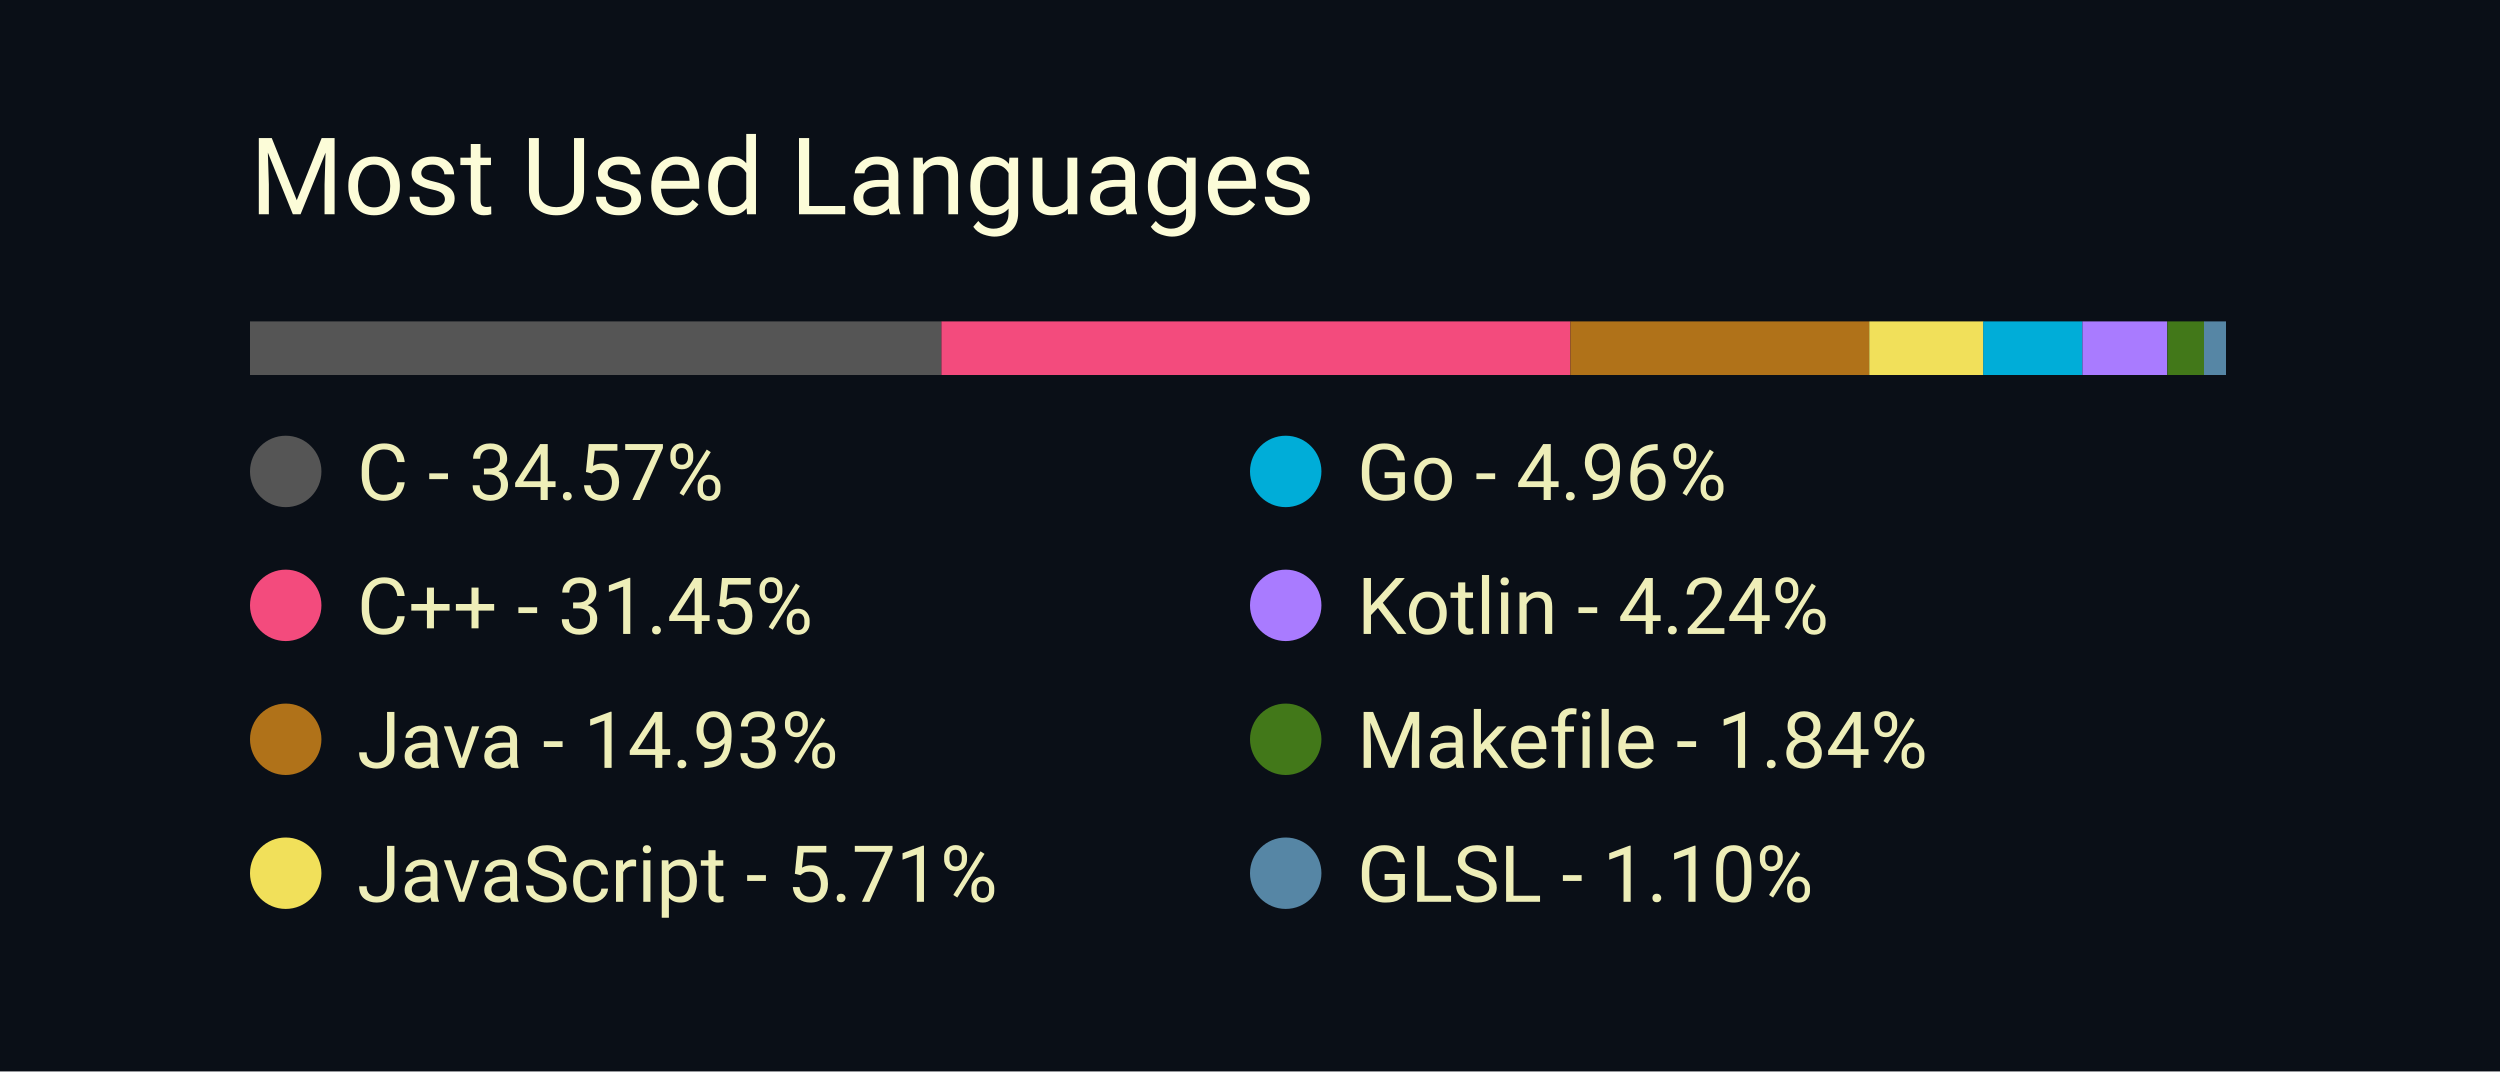
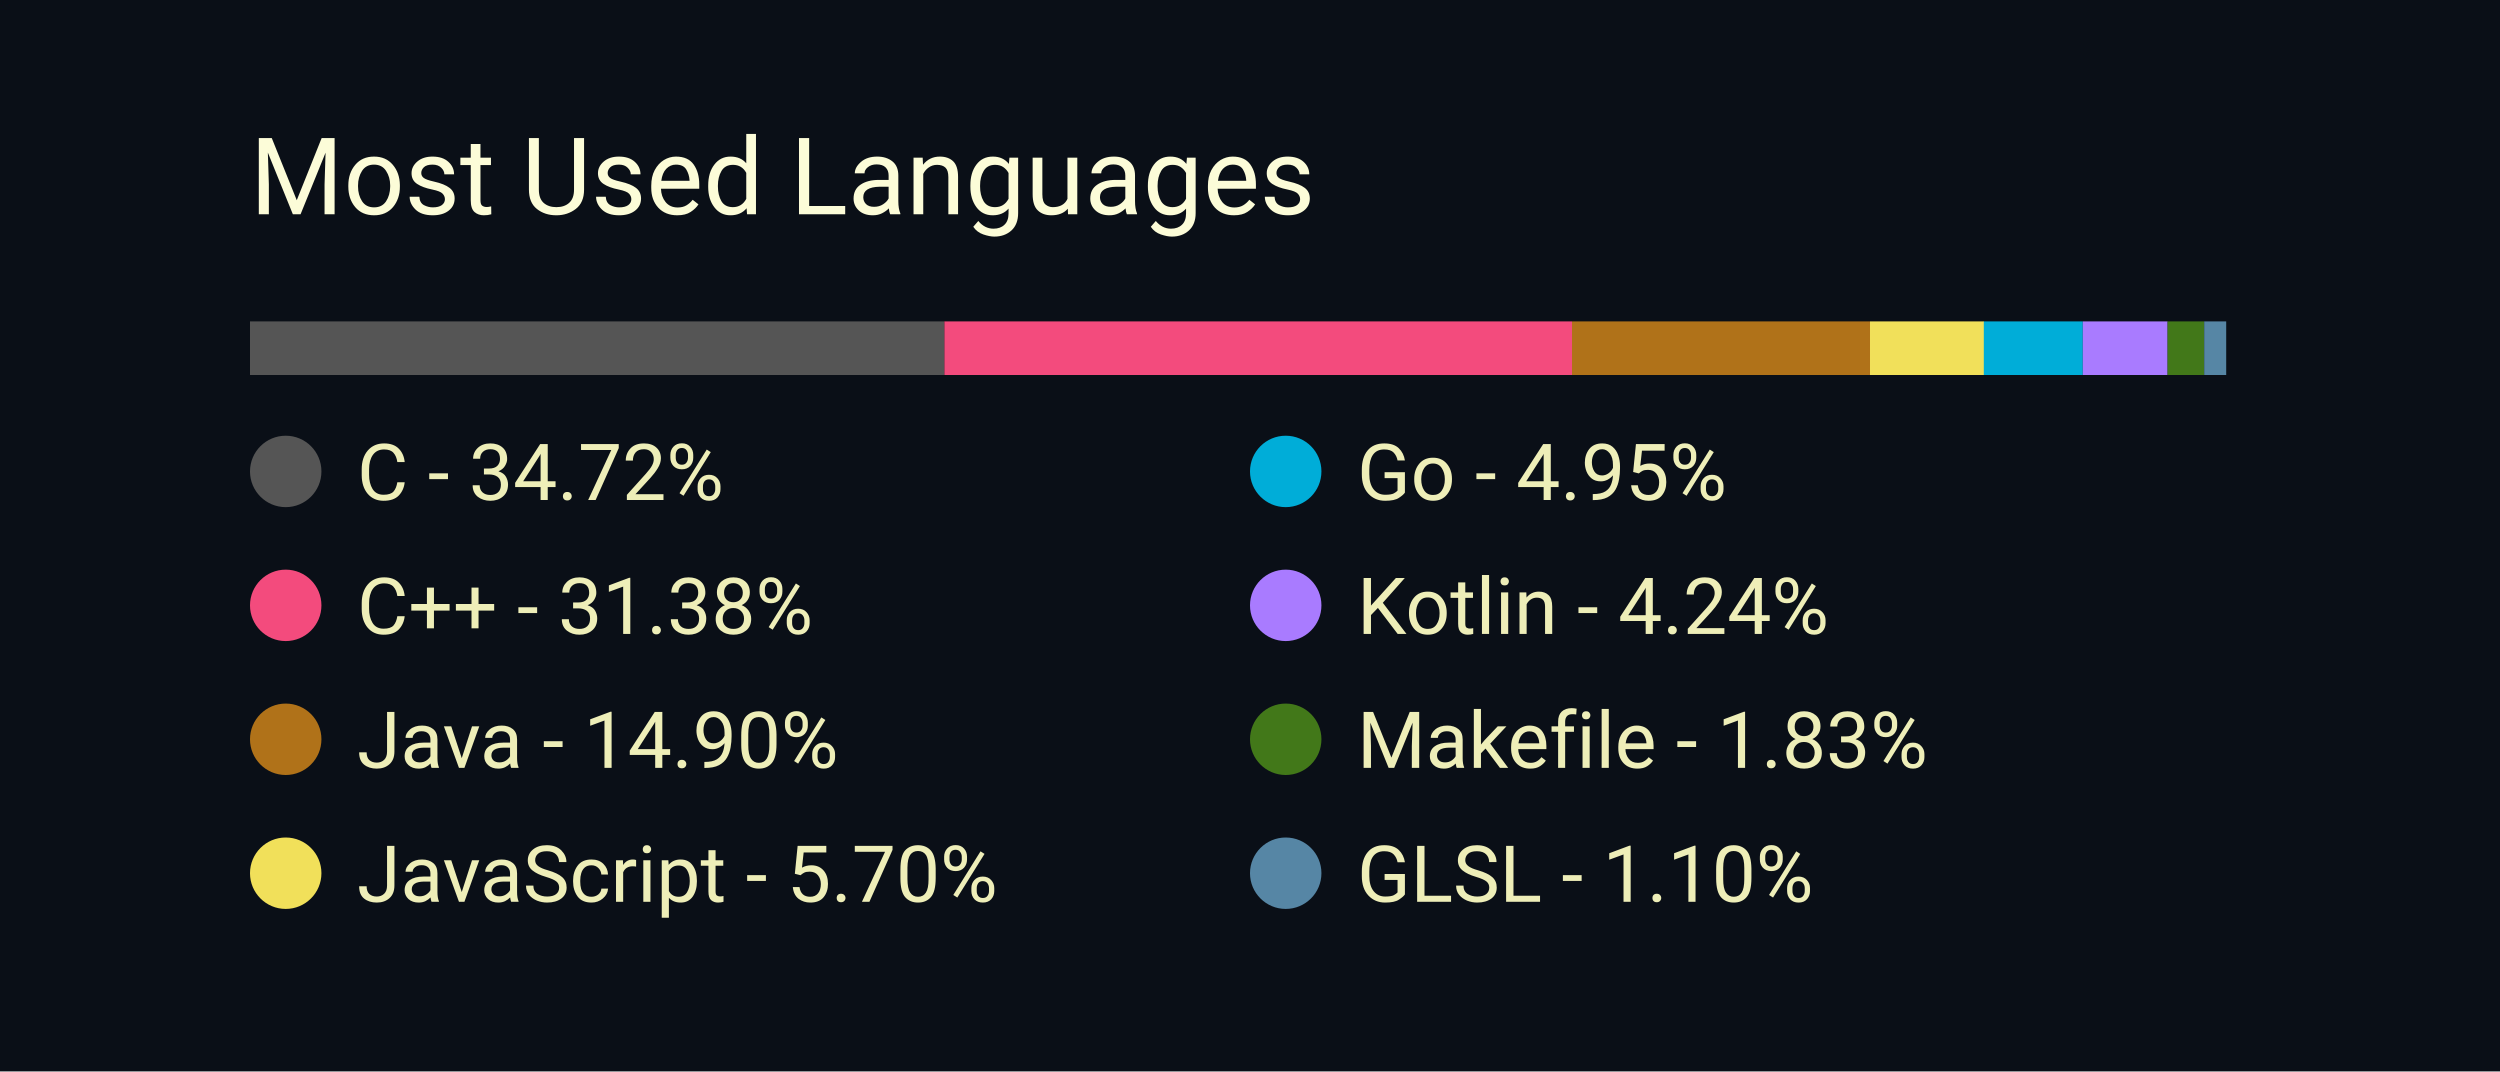
<svg xmlns="http://www.w3.org/2000/svg" width="350" height="150" viewBox="0 0 350 150">
  <style>
		.background {
			width: 100%;
			height: 100%;
			fill: #0a0f17;
		}
		
		text {
			font-family: -apple-system, BlinkMacSystemFont, 'Segoe UI', Roboto, Oxygen, Ubuntu, Cantarell, 'Open Sans', 'Helvetica Neue', sans-serif;
		}

		.title {
			font-size: 15px;
			fill: #fcfcd8;
		}

		.bar-segment {
			height: 100%;
		}

		.lang-name {
			font-size: 11px;
			fill: #eeeeb8
		}
	</style>
  <rect class="background" />
  <text class="title" x="10%" y="20%">
		Most Used Languages
	</text>
  <svg x="10%" y="30%" width="80%" height="5%">
-     <rect class="bar-segment" x="0.00%" width="34.57%" fill="#555555" />
-     <rect class="bar-segment" x="34.57%" width="31.45%" fill="#f34b7d" />
-     <rect class="bar-segment" x="66.02%" width="14.93%" fill="#b07219" />
-     <rect class="bar-segment" x="80.96%" width="5.71%" fill="#f1e05a" />
-     <rect class="bar-segment" x="86.66%" width="4.96%" fill="#00ADD8" />
-     <rect class="bar-segment" x="91.62%" width="4.24%" fill="#A97BFF" />
-     <rect class="bar-segment" x="95.87%" width="1.84%" fill="#427819" />
-     <rect class="bar-segment" x="97.70%" width="1.10%" fill="#5686a5" />
+     <rect class="bar-segment" x="0.00%" width="34.72%" fill="#555555" />
+     <rect class="bar-segment" x="34.72%" width="31.38%" fill="#f34b7d" />
+     <rect class="bar-segment" x="66.10%" width="14.90%" fill="#b07219" />
+     <rect class="bar-segment" x="81.00%" width="5.70%" fill="#f1e05a" />
+     <rect class="bar-segment" x="86.69%" width="4.95%" fill="#00ADD8" />
+     <rect class="bar-segment" x="91.64%" width="4.24%" fill="#A97BFF" />
+     <rect class="bar-segment" x="95.88%" width="1.83%" fill="#427819" />
+     <rect class="bar-segment" x="97.71%" width="1.10%" fill="#5686a5" />
  </svg>
  <svg x="10%" y="40%" width="80%" height="50%">
    <svg y="0%" x="0%">
      <circle cx="5" cy="6" r="5" fill="#555555" />
      <text class="lang-name" x="15" y="10">
- 				C - 34.57%
+ 				C - 34.72%
			</text>
    </svg>
    <svg y="25%" x="0%">
      <circle cx="5" cy="6" r="5" fill="#f34b7d" />
      <text class="lang-name" x="15" y="10">
- 				C++ - 31.45%
+ 				C++ - 31.38%
			</text>
    </svg>
    <svg y="50%" x="0%">
      <circle cx="5" cy="6" r="5" fill="#b07219" />
      <text class="lang-name" x="15" y="10">
- 				Java - 14.93%
+ 				Java - 14.90%
			</text>
    </svg>
    <svg y="75%" x="0%">
      <circle cx="5" cy="6" r="5" fill="#f1e05a" />
      <text class="lang-name" x="15" y="10">
- 				JavaScript - 5.71%
+ 				JavaScript - 5.70%
			</text>
    </svg>
    <svg y="0%" x="50%">
      <circle cx="5" cy="6" r="5" fill="#00ADD8" />
      <text class="lang-name" x="15" y="10">
- 				Go - 4.96%
+ 				Go - 4.95%
			</text>
    </svg>
    <svg y="25%" x="50%">
      <circle cx="5" cy="6" r="5" fill="#A97BFF" />
      <text class="lang-name" x="15" y="10">
				Kotlin - 4.24%
			</text>
    </svg>
    <svg y="50%" x="50%">
      <circle cx="5" cy="6" r="5" fill="#427819" />
      <text class="lang-name" x="15" y="10">
- 				Makefile - 1.84%
+ 				Makefile - 1.83%
			</text>
    </svg>
    <svg y="75%" x="50%">
      <circle cx="5" cy="6" r="5" fill="#5686a5" />
      <text class="lang-name" x="15" y="10">
				GLSL - 1.10%
			</text>
    </svg>
  </svg>
</svg>
